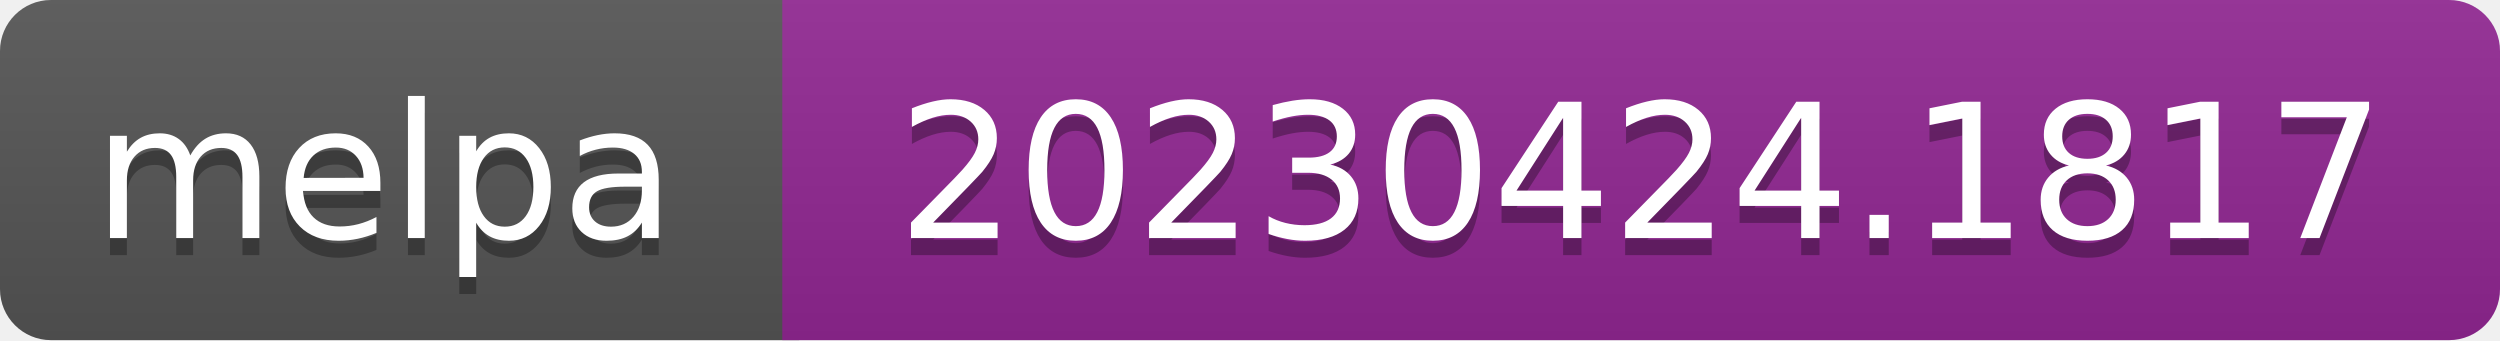
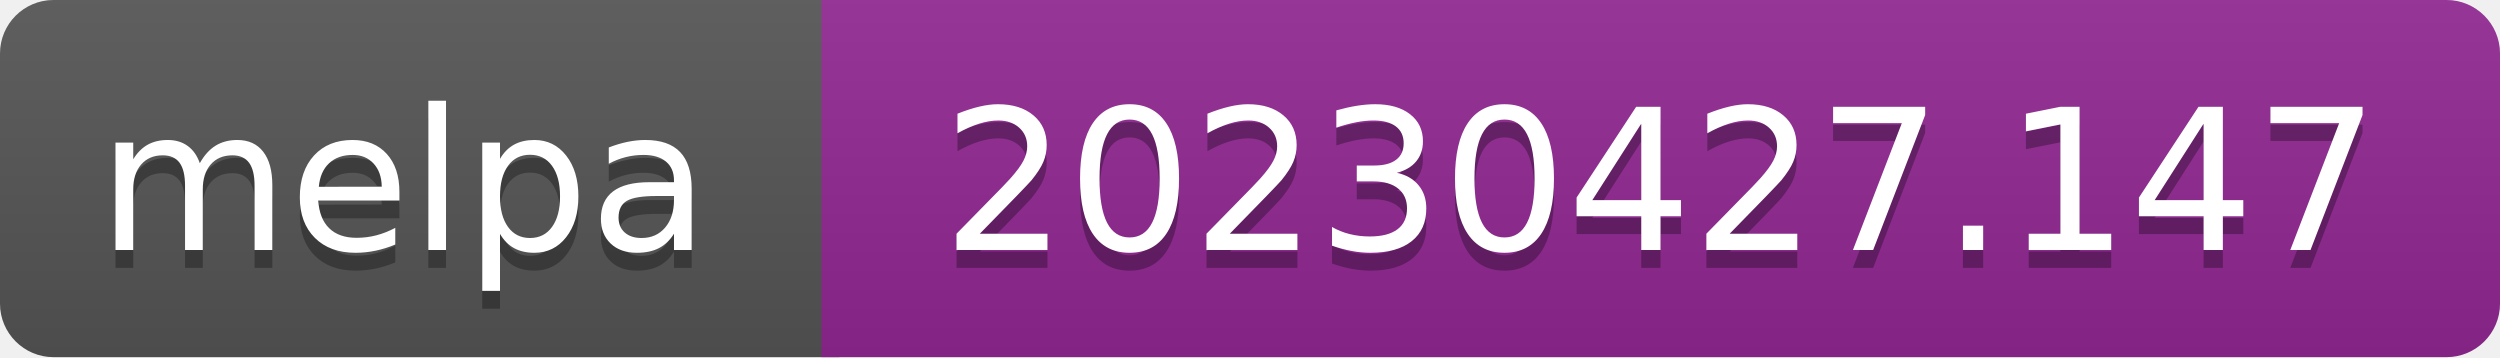
- <svg xmlns="http://www.w3.org/2000/svg" width="147" height="20" role="img" aria-label="melpa: 20230424.1817">
+ <svg xmlns="http://www.w3.org/2000/svg" width="140" height="20" role="img" aria-label="melpa: 20230427.147">
  <linearGradient id="s" x2="0" y2="100%">
    <stop offset="0" stop-color="#bbb" stop-opacity=".1" />
    <stop offset="1" stop-opacity=".1" />
  </linearGradient>
  <clipPath id="r">
-     <rect width="147" height="20" rx="3" fill="#fff" />
+     <rect width="140" height="20" rx="3" fill="#fff" />
  </clipPath>
  <g clip-path="url(#r)">
    <rect width="47" height="20" fill="#555" />
-     <rect x="46" width="147" height="20" fill="#922793" />
-     <rect width="147" height="20" fill="url(#s)" />
+     <rect x="46" width="140" height="20" fill="#922793" />
+     <rect width="140" height="20" fill="url(#s)" />
  </g>
  <g fill="#fff" text-anchor="middle" font-family="Verdana,Geneva,DejaVu Sans,sans-serif" font-size="110" text-rendering="geometricPrecision">
    <text aria-hidden="true" x="226" y="150" fill="#010101" fill-opacity=".3" transform="scale(.1)" textLength="343">melpa</text>
    <text x="226" y="140" transform="scale(.1)" fill="#fff" textLength="343">melpa</text>
-     <text aria-hidden="true" x="965" y="150" fill="#010101" fill-opacity=".3" transform="scale(.1)" textLength="875">20230424.1817</text>
-     <text x="965" y="140" transform="scale(.1)" fill="#fff" textLength="875">20230424.1817</text>
+     <text aria-hidden="true" x="930" y="150" fill="#010101" fill-opacity=".3" transform="scale(.1)" textLength="805">20230427.147</text>
+     <text x="930" y="140" transform="scale(.1)" fill="#fff" textLength="805">20230427.147</text>
  </g>
</svg>
